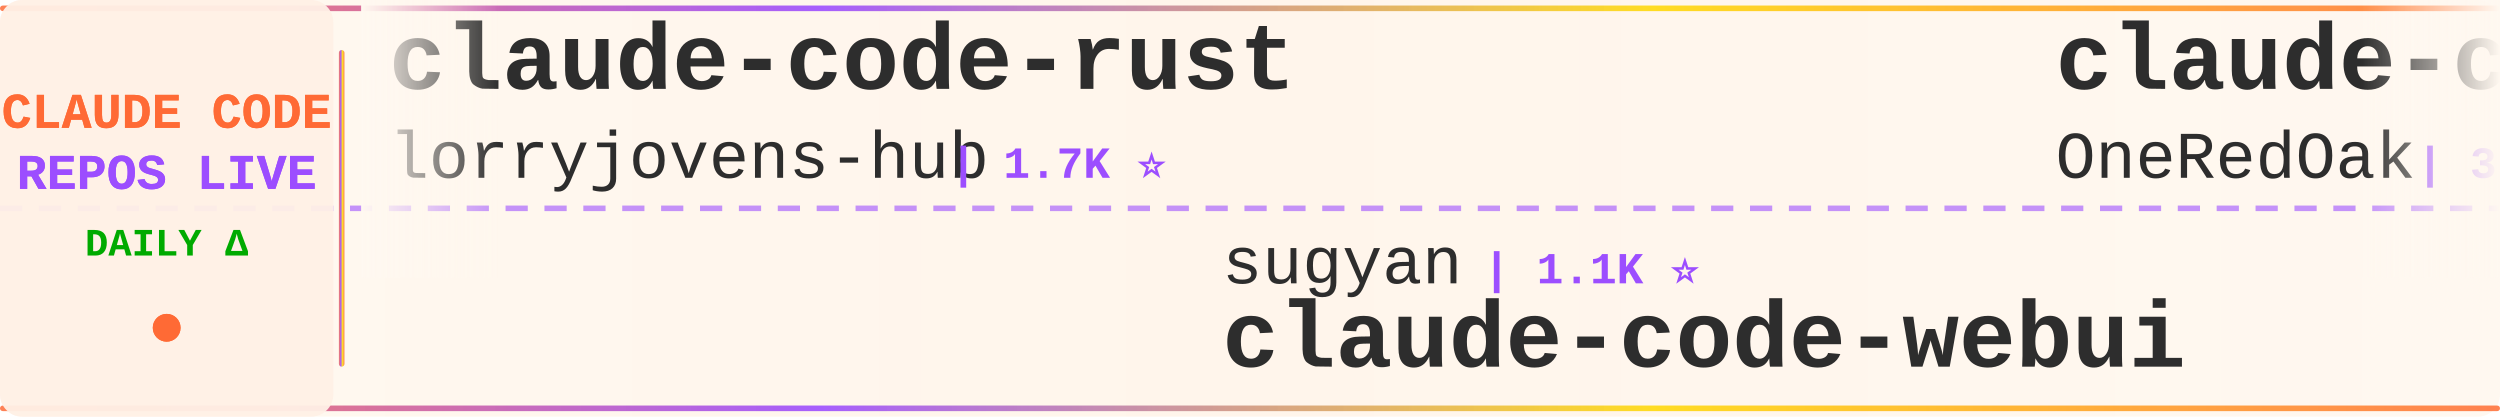
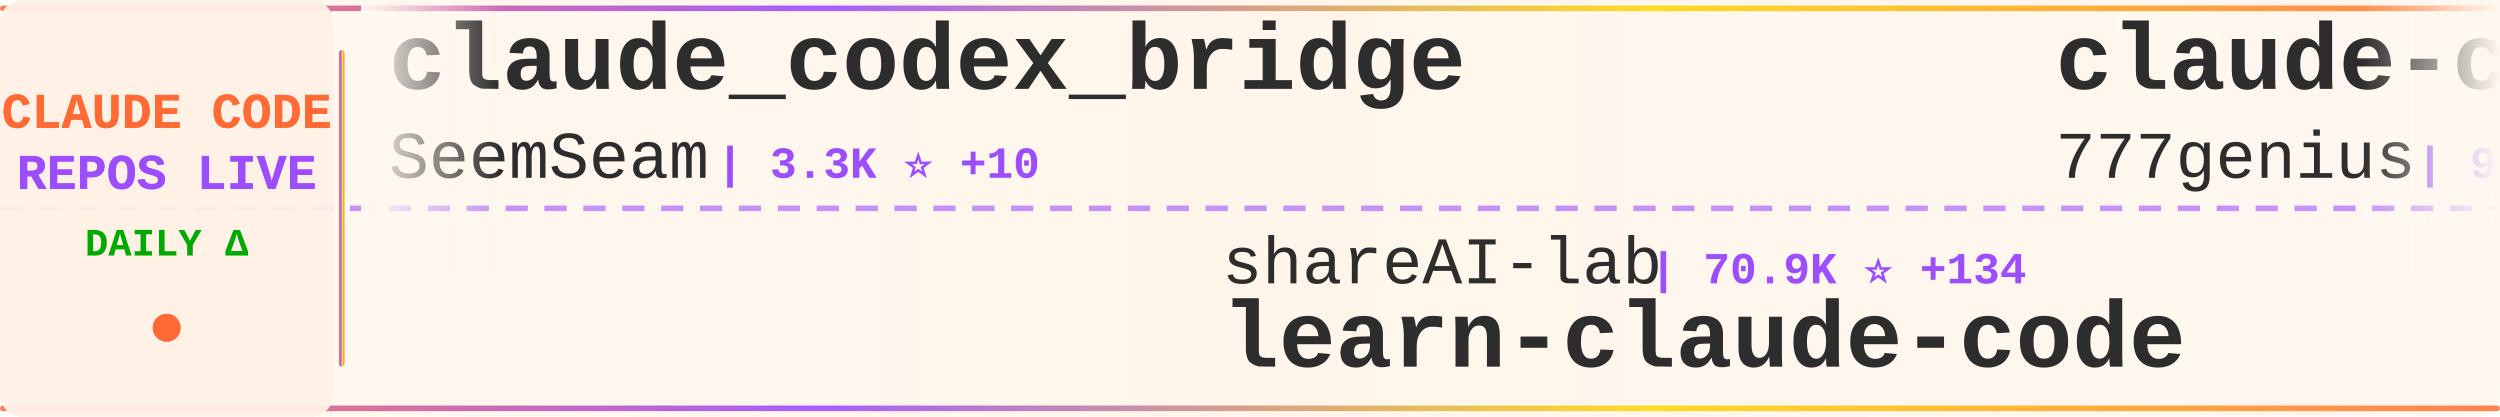
<svg xmlns="http://www.w3.org/2000/svg" width="900" height="150">
  <defs>
    <linearGradient id="tickerBg" x1="0%" y1="0%" x2="100%" y2="0%">
      <stop offset="0%" style="stop-color:#fff8f0;stop-opacity:0.98" />
      <stop offset="50%" style="stop-color:#fff5eb;stop-opacity:1" />
      <stop offset="100%" style="stop-color:#fff8f0;stop-opacity:0.98" />
    </linearGradient>
    <linearGradient id="borderGrad" x1="0%" y1="0%" x2="100%" y2="0%">
      <stop offset="0%" style="stop-color:#FF6B35;stop-opacity:0.85">
        <animate attributeName="stop-opacity" values="0.85;1;0.85" dur="2s" repeatCount="indefinite" />
      </stop>
      <stop offset="33%" style="stop-color:#9C4EFF;stop-opacity:0.9">
        <animate attributeName="stop-opacity" values="0.9;1;0.9" dur="2.2s" repeatCount="indefinite" />
      </stop>
      <stop offset="66%" style="stop-color:#FFD700;stop-opacity:0.85">
        <animate attributeName="stop-opacity" values="0.85;1;0.85" dur="1.8s" repeatCount="indefinite" />
      </stop>
      <stop offset="100%" style="stop-color:#FF6B35;stop-opacity:0.85">
        <animate attributeName="stop-opacity" values="0.85;1;0.85" dur="2s" repeatCount="indefinite" />
      </stop>
    </linearGradient>
    <filter id="textGlow">
      <feGaussianBlur stdDeviation="0.15" result="coloredBlur" />
      <feMerge>
        <feMergeNode in="coloredBlur" />
        <feMergeNode in="SourceGraphic" />
      </feMerge>
    </filter>
    <filter id="metricGlow">
      <feGaussianBlur stdDeviation="0.2" result="coloredBlur" />
      <feMerge>
        <feMergeNode in="coloredBlur" />
        <feMergeNode in="SourceGraphic" />
      </feMerge>
    </filter>
    <linearGradient id="leftFade" x1="0%" y1="0%" x2="100%" y2="0%">
      <stop offset="0%" style="stop-color:#fff8f0;stop-opacity:1" />
      <stop offset="100%" style="stop-color:#fff8f0;stop-opacity:0" />
    </linearGradient>
    <linearGradient id="rightFade" x1="0%" y1="0%" x2="100%" y2="0%">
      <stop offset="0%" style="stop-color:#fff8f0;stop-opacity:0" />
      <stop offset="100%" style="stop-color:#fff8f0;stop-opacity:1" />
    </linearGradient>
  </defs>
  <rect width="900" height="150" fill="url(#tickerBg)" rx="8" />
  <rect x="0" y="2" width="900" height="2" fill="url(#borderGrad)" rx="1" />
  <rect x="0" y="146" width="900" height="2" fill="url(#borderGrad)" rx="1" />
  <line x1="0" y1="75" x2="900" y2="75" stroke="#9C4EFF" stroke-width="2" stroke-dasharray="8 6" opacity="0.6" />
  <rect x="0" y="0" width="120" height="150" fill="#fff0e6" opacity="0.95" rx="8" />
  <text x="60" y="46" font-family="'Courier New', monospace" font-size="18" font-weight="bold" fill="#FF6B35" text-anchor="middle" filter="url(#textGlow)">
    CLAUDE CODE
  </text>
  <text x="60" y="68" font-family="'Courier New', monospace" font-size="18" font-weight="bold" fill="#9C4EFF" text-anchor="middle" filter="url(#textGlow)">
    REPOS LIVE
  </text>
  <text x="60" y="92" font-family="'Courier New', monospace" font-size="14" font-weight="bold" fill="#00aa00" text-anchor="middle">
    DAILY Δ
  </text>
  <circle cx="60" cy="118" r="5" fill="#FF6B35" filter="url(#metricGlow)">
    <animate attributeName="r" values="4;6;4" dur="1.5s" repeatCount="indefinite" />
    <animate attributeName="opacity" values="0.6;1;0.6" dur="1.5s" repeatCount="indefinite" />
  </circle>
  <rect x="122" y="18" width="2" height="114" fill="url(#borderGrad)" rx="1" />
  <clipPath id="tickerClip">
    <rect x="130" y="0" width="770" height="150" />
  </clipPath>
  <g clip-path="url(#tickerClip)">
    <g id="tickerItems">
      <animateTransform attributeName="transform" attributeType="XML" type="translate" from="0 0" to="-3000 0" dur="54s" repeatCount="indefinite" />
      <g transform="translate(0, 0)">
-         <text x="140" y="32" font-family="'Courier New', monospace" font-size="34" font-weight="bold" fill="#2d2d2d">claude-code-rust</text>
-         <text x="140" y="64" font-family="'Courier New', monospace" font-size="24" font-weight="normal" fill="#2d2d2d" opacity="1.0">lorryjovens-hub</text>
-         <text x="342" y="64" font-family="'Courier New', monospace" font-size="16" font-weight="bold" fill="#9C4EFF"> | 1.7K ⭐</text>
+         <text x="140" y="32" font-family="'Courier New', monospace" font-size="34" font-weight="bold" fill="#2d2d2d">claude_codex_bridge</text>
+         <text x="140" y="64" font-family="'Courier New', monospace" font-size="24" font-weight="normal" fill="#2d2d2d" opacity="1.0">SeemSeam</text>
+         <text x="258" y="64" font-family="'Courier New', monospace" font-size="16" font-weight="bold" fill="#9C4EFF"> | 3.3K ⭐ +10</text>
      </g>
      <g transform="translate(300, 0)">
-         <text x="140" y="102" font-family="'Courier New', monospace" font-size="24" font-weight="normal" fill="#2d2d2d" opacity="1.0">sugyan</text>
-         <text x="234" y="102" font-family="'Courier New', monospace" font-size="16" font-weight="bold" fill="#9C4EFF"> | 1.1K ⭐</text>
-         <text x="140" y="132" font-family="'Courier New', monospace" font-size="34" font-weight="bold" fill="#2d2d2d">claude-code-webui</text>
+         <text x="140" y="102" font-family="'Courier New', monospace" font-size="24" font-weight="normal" fill="#2d2d2d" opacity="1.0">shareAI-lab</text>
+         <text x="294" y="102" font-family="'Courier New', monospace" font-size="16" font-weight="bold" fill="#9C4EFF"> | 70.9K ⭐ +134</text>
+         <text x="140" y="132" font-family="'Courier New', monospace" font-size="34" font-weight="bold" fill="#2d2d2d">learn-claude-code</text>
      </g>
      <g transform="translate(600, 0)">
-         <text x="140" y="32" font-family="'Courier New', monospace" font-size="34" font-weight="bold" fill="#2d2d2d">claude-code-workflows</text>
-         <text x="140" y="64" font-family="'Courier New', monospace" font-size="24" font-weight="normal" fill="#2d2d2d" opacity="1.0">OneRedOak</text>
-         <text x="270" y="64" font-family="'Courier New', monospace" font-size="16" font-weight="bold" fill="#9C4EFF"> | 3.9K ⭐</text>
+         <text x="140" y="32" font-family="'Courier New', monospace" font-size="34" font-weight="bold" fill="#2d2d2d">claude-code-source-code</text>
+         <text x="140" y="64" font-family="'Courier New', monospace" font-size="24" font-weight="normal" fill="#2d2d2d" opacity="1.0">777genius</text>
+         <text x="270" y="64" font-family="'Courier New', monospace" font-size="16" font-weight="bold" fill="#9C4EFF"> | 920 ⭐</text>
      </g>
      <g transform="translate(900, 0)">
-         <text x="140" y="102" font-family="'Courier New', monospace" font-size="24" font-weight="normal" fill="#2d2d2d" opacity="1.0">shanraisshan</text>
-         <text x="306" y="102" font-family="'Courier New', monospace" font-size="16" font-weight="bold" fill="#9C4EFF"> | 62.5K ⭐ +47</text>
-         <text x="140" y="132" font-family="'Courier New', monospace" font-size="34" font-weight="bold" fill="#2d2d2d">claude-code-best-practic...</text>
+         <text x="140" y="102" font-family="'Courier New', monospace" font-size="24" font-weight="normal" fill="#2d2d2d" opacity="1.0">KPR111</text>
+         <text x="234" y="102" font-family="'Courier New', monospace" font-size="16" font-weight="bold" fill="#9C4EFF"> | 18 ⭐</text>
+         <text x="140" y="132" font-family="'Courier New', monospace" font-size="34" font-weight="bold" fill="#2d2d2d">Claude-Code</text>
      </g>
      <g transform="translate(1200, 0)">
-         <text x="140" y="32" font-family="'Courier New', monospace" font-size="34" font-weight="bold" fill="#2d2d2d">claude-code-source-code-...</text>
-         <text x="140" y="64" font-family="'Courier New', monospace" font-size="24" font-weight="normal" fill="#2d2d2d" opacity="1.0">ghuntley</text>
-         <text x="258" y="64" font-family="'Courier New', monospace" font-size="16" font-weight="bold" fill="#9C4EFF"> | 987 ⭐</text>
+         <text x="140" y="32" font-family="'Courier New', monospace" font-size="34" font-weight="bold" fill="#2d2d2d">oh-my-claudecode</text>
+         <text x="140" y="64" font-family="'Courier New', monospace" font-size="24" font-weight="normal" fill="#2d2d2d" opacity="1.0">Yeachan-Heo</text>
+         <text x="294" y="64" font-family="'Courier New', monospace" font-size="16" font-weight="bold" fill="#9C4EFF"> | 37.7K ⭐ +38</text>
      </g>
      <g transform="translate(1500, 0)">
-         <text x="140" y="102" font-family="'Courier New', monospace" font-size="24" font-weight="normal" fill="#2d2d2d" opacity="1.0">anthropics</text>
-         <text x="282" y="102" font-family="'Courier New', monospace" font-size="16" font-weight="bold" fill="#9C4EFF"> | 8.3K ⭐ +7</text>
-         <text x="140" y="132" font-family="'Courier New', monospace" font-size="34" font-weight="bold" fill="#2d2d2d">claude-code-action</text>
+         <text x="140" y="102" font-family="'Courier New', monospace" font-size="24" font-weight="normal" fill="#2d2d2d" opacity="1.0">lorryjovens-hub</text>
+         <text x="342" y="102" font-family="'Courier New', monospace" font-size="16" font-weight="bold" fill="#9C4EFF"> | 1.7K ⭐</text>
+         <text x="140" y="132" font-family="'Courier New', monospace" font-size="34" font-weight="bold" fill="#2d2d2d">claude-code-rust</text>
      </g>
      <g transform="translate(1800, 0)">
-         <text x="140" y="32" font-family="'Courier New', monospace" font-size="34" font-weight="bold" fill="#2d2d2d">claude-code-source</text>
-         <text x="140" y="64" font-family="'Courier New', monospace" font-size="24" font-weight="normal" fill="#2d2d2d" opacity="1.0">JrCx7scC</text>
-         <text x="258" y="64" font-family="'Courier New', monospace" font-size="16" font-weight="bold" fill="#9C4EFF"> | 371 ⭐</text>
+         <text x="140" y="32" font-family="'Courier New', monospace" font-size="34" font-weight="bold" fill="#2d2d2d">claude-code-video-toolki...</text>
+         <text x="140" y="64" font-family="'Courier New', monospace" font-size="24" font-weight="normal" fill="#2d2d2d" opacity="1.0">digitalsamba</text>
+         <text x="306" y="64" font-family="'Courier New', monospace" font-size="16" font-weight="bold" fill="#9C4EFF"> | 1.7K ⭐ +10</text>
      </g>
      <g transform="translate(2100, 0)">
-         <text x="140" y="102" font-family="'Courier New', monospace" font-size="24" font-weight="normal" fill="#2d2d2d" opacity="1.0">luyao618</text>
-         <text x="258" y="102" font-family="'Courier New', monospace" font-size="16" font-weight="bold" fill="#9C4EFF"> | 1.6K ⭐ +5</text>
-         <text x="140" y="132" font-family="'Courier New', monospace" font-size="34" font-weight="bold" fill="#2d2d2d">Claude-Code-Source-Study</text>
+         <text x="140" y="102" font-family="'Courier New', monospace" font-size="24" font-weight="normal" fill="#2d2d2d" opacity="1.0">lintsinghua</text>
+         <text x="294" y="102" font-family="'Courier New', monospace" font-size="16" font-weight="bold" fill="#9C4EFF"> | 3.9K ⭐ +12</text>
+         <text x="140" y="132" font-family="'Courier New', monospace" font-size="34" font-weight="bold" fill="#2d2d2d">claude-code-book</text>
      </g>
      <g transform="translate(2400, 0)">
-         <text x="140" y="32" font-family="'Courier New', monospace" font-size="34" font-weight="bold" fill="#2d2d2d">claude-code-cli</text>
-         <text x="140" y="64" font-family="'Courier New', monospace" font-size="24" font-weight="normal" fill="#2d2d2d" opacity="1.0">huangserva</text>
-         <text x="282" y="64" font-family="'Courier New', monospace" font-size="16" font-weight="bold" fill="#9C4EFF"> | 618 ⭐</text>
+         <text x="140" y="32" font-family="'Courier New', monospace" font-size="34" font-weight="bold" fill="#2d2d2d">sc-claude-code-files</text>
+         <text x="140" y="64" font-family="'Courier New', monospace" font-size="24" font-weight="normal" fill="#2d2d2d" opacity="1.0">https-deeplearning-ai</text>
+         <text x="414" y="64" font-family="'Courier New', monospace" font-size="16" font-weight="bold" fill="#9C4EFF"> | 533 ⭐</text>
      </g>
      <g transform="translate(2700, 0)">
-         <text x="140" y="102" font-family="'Courier New', monospace" font-size="24" font-weight="normal" fill="#2d2d2d" opacity="1.0">pedrohcgs</text>
-         <text x="270" y="102" font-family="'Courier New', monospace" font-size="16" font-weight="bold" fill="#9C4EFF"> | 1.4K ⭐ +3</text>
-         <text x="140" y="132" font-family="'Courier New', monospace" font-size="34" font-weight="bold" fill="#2d2d2d">claude-code-my-workflow</text>
+         <text x="140" y="102" font-family="'Courier New', monospace" font-size="24" font-weight="normal" fill="#2d2d2d" opacity="1.0">zstmfhy</text>
+         <text x="246" y="102" font-family="'Courier New', monospace" font-size="16" font-weight="bold" fill="#9C4EFF"> | 190 ⭐</text>
+         <text x="140" y="132" font-family="'Courier New', monospace" font-size="34" font-weight="bold" fill="#2d2d2d">Claude-code</text>
      </g>
      <g transform="translate(3000, 0)">
-         <text x="140" y="32" font-family="'Courier New', monospace" font-size="34" font-weight="bold" fill="#2d2d2d">claude-code-rust</text>
-         <text x="140" y="64" font-family="'Courier New', monospace" font-size="24" font-weight="normal" fill="#2d2d2d" opacity="1.0">lorryjovens-hub</text>
-         <text x="342" y="64" font-family="'Courier New', monospace" font-size="16" font-weight="bold" fill="#9C4EFF"> | 1.7K ⭐</text>
+         <text x="140" y="32" font-family="'Courier New', monospace" font-size="34" font-weight="bold" fill="#2d2d2d">claude_codex_bridge</text>
+         <text x="140" y="64" font-family="'Courier New', monospace" font-size="24" font-weight="normal" fill="#2d2d2d" opacity="1.0">SeemSeam</text>
+         <text x="258" y="64" font-family="'Courier New', monospace" font-size="16" font-weight="bold" fill="#9C4EFF"> | 3.3K ⭐ +10</text>
      </g>
      <g transform="translate(3300, 0)">
-         <text x="140" y="102" font-family="'Courier New', monospace" font-size="24" font-weight="normal" fill="#2d2d2d" opacity="1.0">sugyan</text>
-         <text x="234" y="102" font-family="'Courier New', monospace" font-size="16" font-weight="bold" fill="#9C4EFF"> | 1.1K ⭐</text>
-         <text x="140" y="132" font-family="'Courier New', monospace" font-size="34" font-weight="bold" fill="#2d2d2d">claude-code-webui</text>
+         <text x="140" y="102" font-family="'Courier New', monospace" font-size="24" font-weight="normal" fill="#2d2d2d" opacity="1.0">shareAI-lab</text>
+         <text x="294" y="102" font-family="'Courier New', monospace" font-size="16" font-weight="bold" fill="#9C4EFF"> | 70.9K ⭐ +134</text>
+         <text x="140" y="132" font-family="'Courier New', monospace" font-size="34" font-weight="bold" fill="#2d2d2d">learn-claude-code</text>
      </g>
      <g transform="translate(3600, 0)">
-         <text x="140" y="32" font-family="'Courier New', monospace" font-size="34" font-weight="bold" fill="#2d2d2d">claude-code-workflows</text>
-         <text x="140" y="64" font-family="'Courier New', monospace" font-size="24" font-weight="normal" fill="#2d2d2d" opacity="1.0">OneRedOak</text>
-         <text x="270" y="64" font-family="'Courier New', monospace" font-size="16" font-weight="bold" fill="#9C4EFF"> | 3.9K ⭐</text>
+         <text x="140" y="32" font-family="'Courier New', monospace" font-size="34" font-weight="bold" fill="#2d2d2d">claude-code-source-code</text>
+         <text x="140" y="64" font-family="'Courier New', monospace" font-size="24" font-weight="normal" fill="#2d2d2d" opacity="1.0">777genius</text>
+         <text x="270" y="64" font-family="'Courier New', monospace" font-size="16" font-weight="bold" fill="#9C4EFF"> | 920 ⭐</text>
      </g>
      <g transform="translate(3900, 0)">
-         <text x="140" y="102" font-family="'Courier New', monospace" font-size="24" font-weight="normal" fill="#2d2d2d" opacity="1.0">shanraisshan</text>
-         <text x="306" y="102" font-family="'Courier New', monospace" font-size="16" font-weight="bold" fill="#9C4EFF"> | 62.5K ⭐ +47</text>
-         <text x="140" y="132" font-family="'Courier New', monospace" font-size="34" font-weight="bold" fill="#2d2d2d">claude-code-best-practic...</text>
+         <text x="140" y="102" font-family="'Courier New', monospace" font-size="24" font-weight="normal" fill="#2d2d2d" opacity="1.0">KPR111</text>
+         <text x="234" y="102" font-family="'Courier New', monospace" font-size="16" font-weight="bold" fill="#9C4EFF"> | 18 ⭐</text>
+         <text x="140" y="132" font-family="'Courier New', monospace" font-size="34" font-weight="bold" fill="#2d2d2d">Claude-Code</text>
      </g>
    </g>
  </g>
  <rect x="130" y="0" width="50" height="100" fill="url(#leftFade)" />
  <rect x="850" y="0" width="50" height="100" fill="url(#rightFade)" />
</svg>
